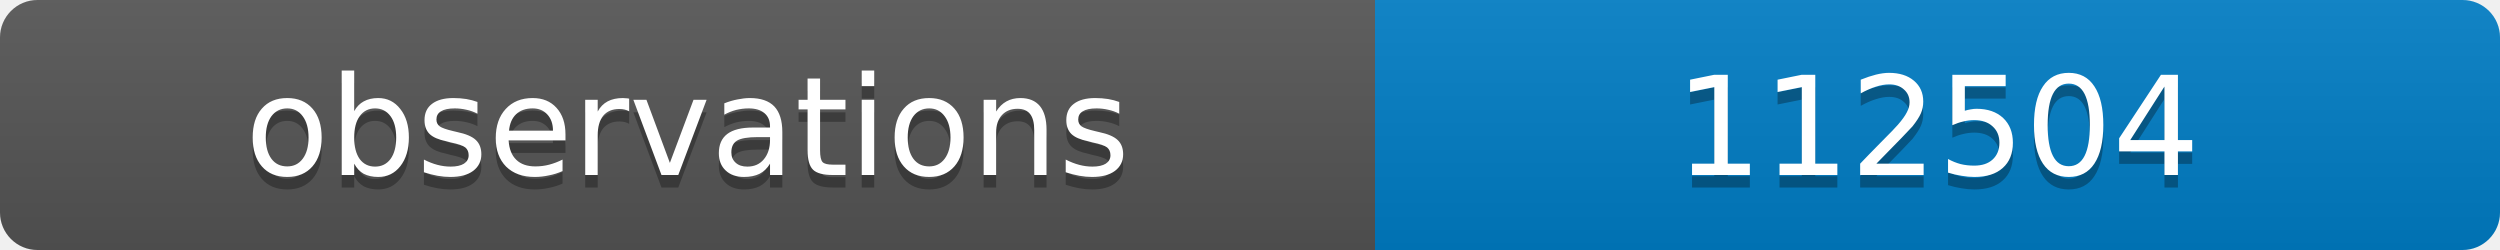
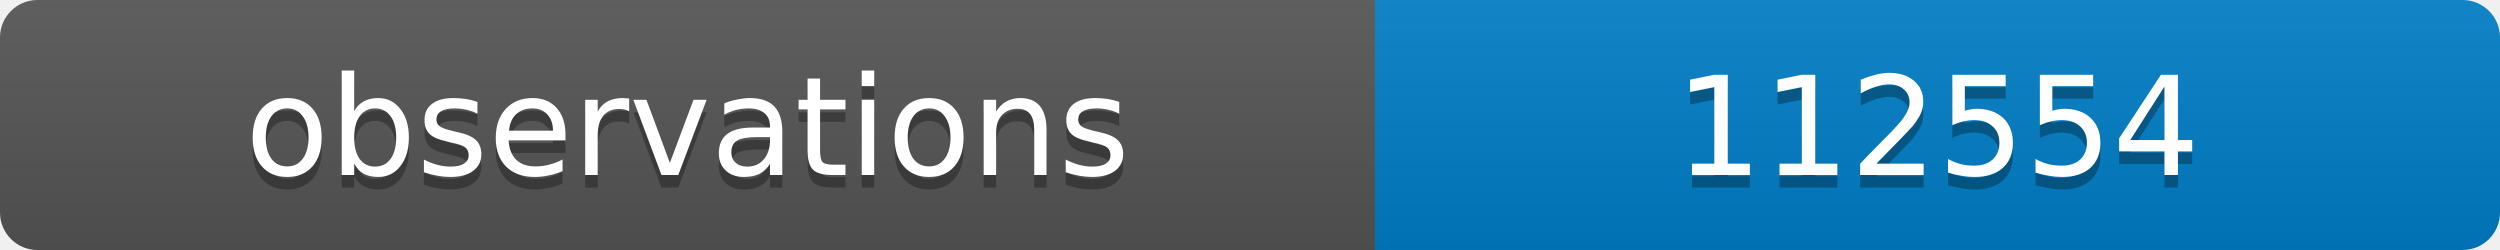
<svg xmlns="http://www.w3.org/2000/svg" width="200" height="20">
  <linearGradient id="b" x2="0" y2="100%">
    <stop offset="0" stop-color="#bbb" stop-opacity=".1" />
    <stop offset="1" stop-opacity=".1" />
  </linearGradient>
  <clipPath id="a">
    <rect width="200" height="20" rx="3" fill="#fff" />
  </clipPath>
  <g clip-path="url(#a)">
    <path fill="#555" d="M0 0h110v20H0z" />
    <path fill="#007ec6" d="M110 0h90v20H110z" />
    <path fill="url(#b)" d="M0 0h200v20H0z" />
  </g>
  <g fill="#fff" text-anchor="middle" font-family="DejaVu Sans,Verdana,Geneva,sans-serif" font-size="11">
    <text x="55" y="15" fill="#010101" fill-opacity=".3">observations</text>
    <text x="55" y="14">observations</text>
-     <text x="155" y="15" fill="#010101" fill-opacity=".3">112504</text>
-     <text x="155" y="14">112504</text>
+     <text x="155" y="15" fill="#010101" fill-opacity=".3">112554</text>
+     <text x="155" y="14">112554</text>
  </g>
</svg>
